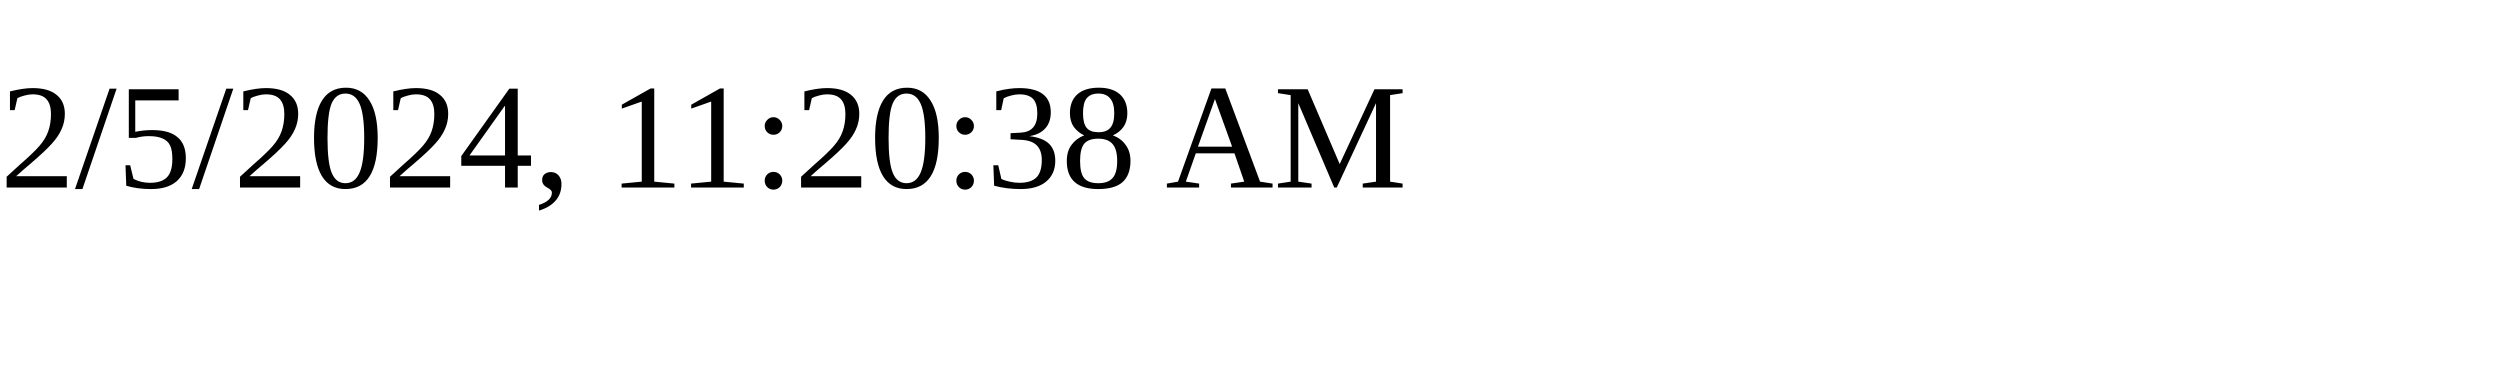
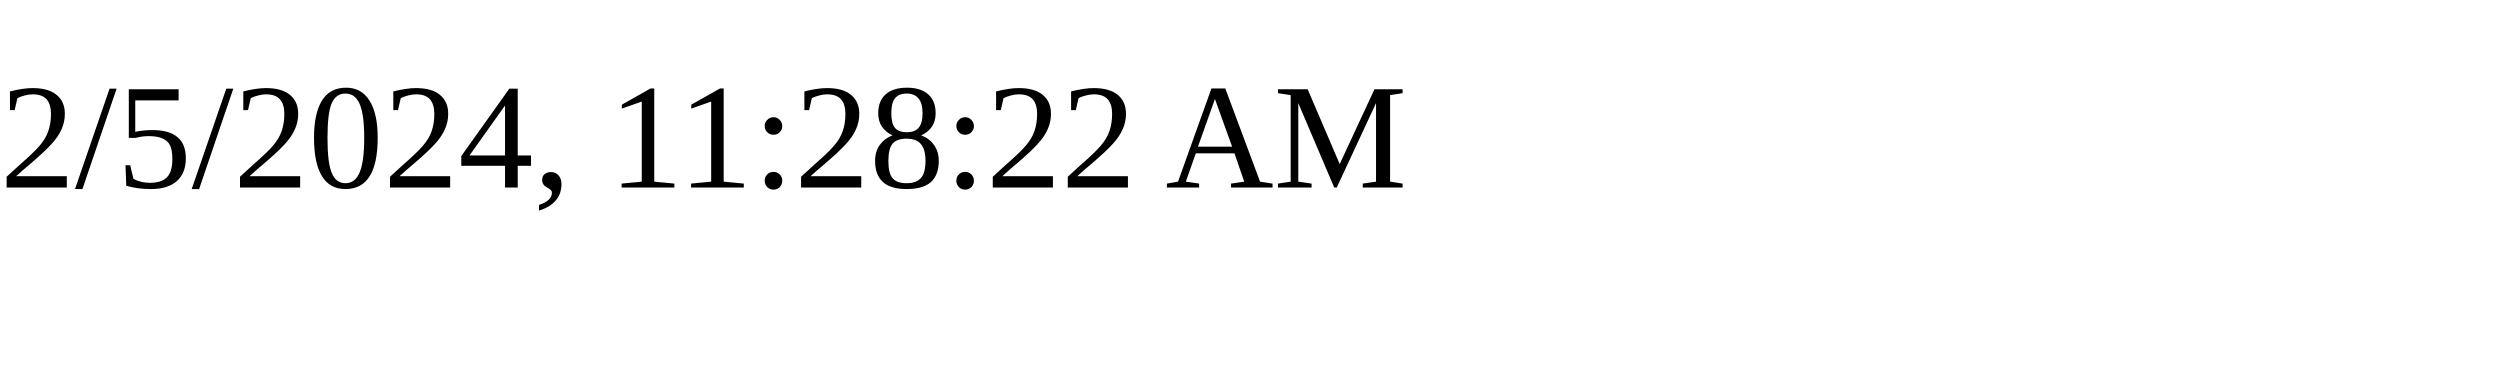
<svg xmlns="http://www.w3.org/2000/svg" height="30" width="200">
-   <text x="0" y="15">2/5/2024, 11:20:38 AM</text>
+   <text x="0" y="15">2/5/2024, 11:28:22 AM</text>
</svg>
